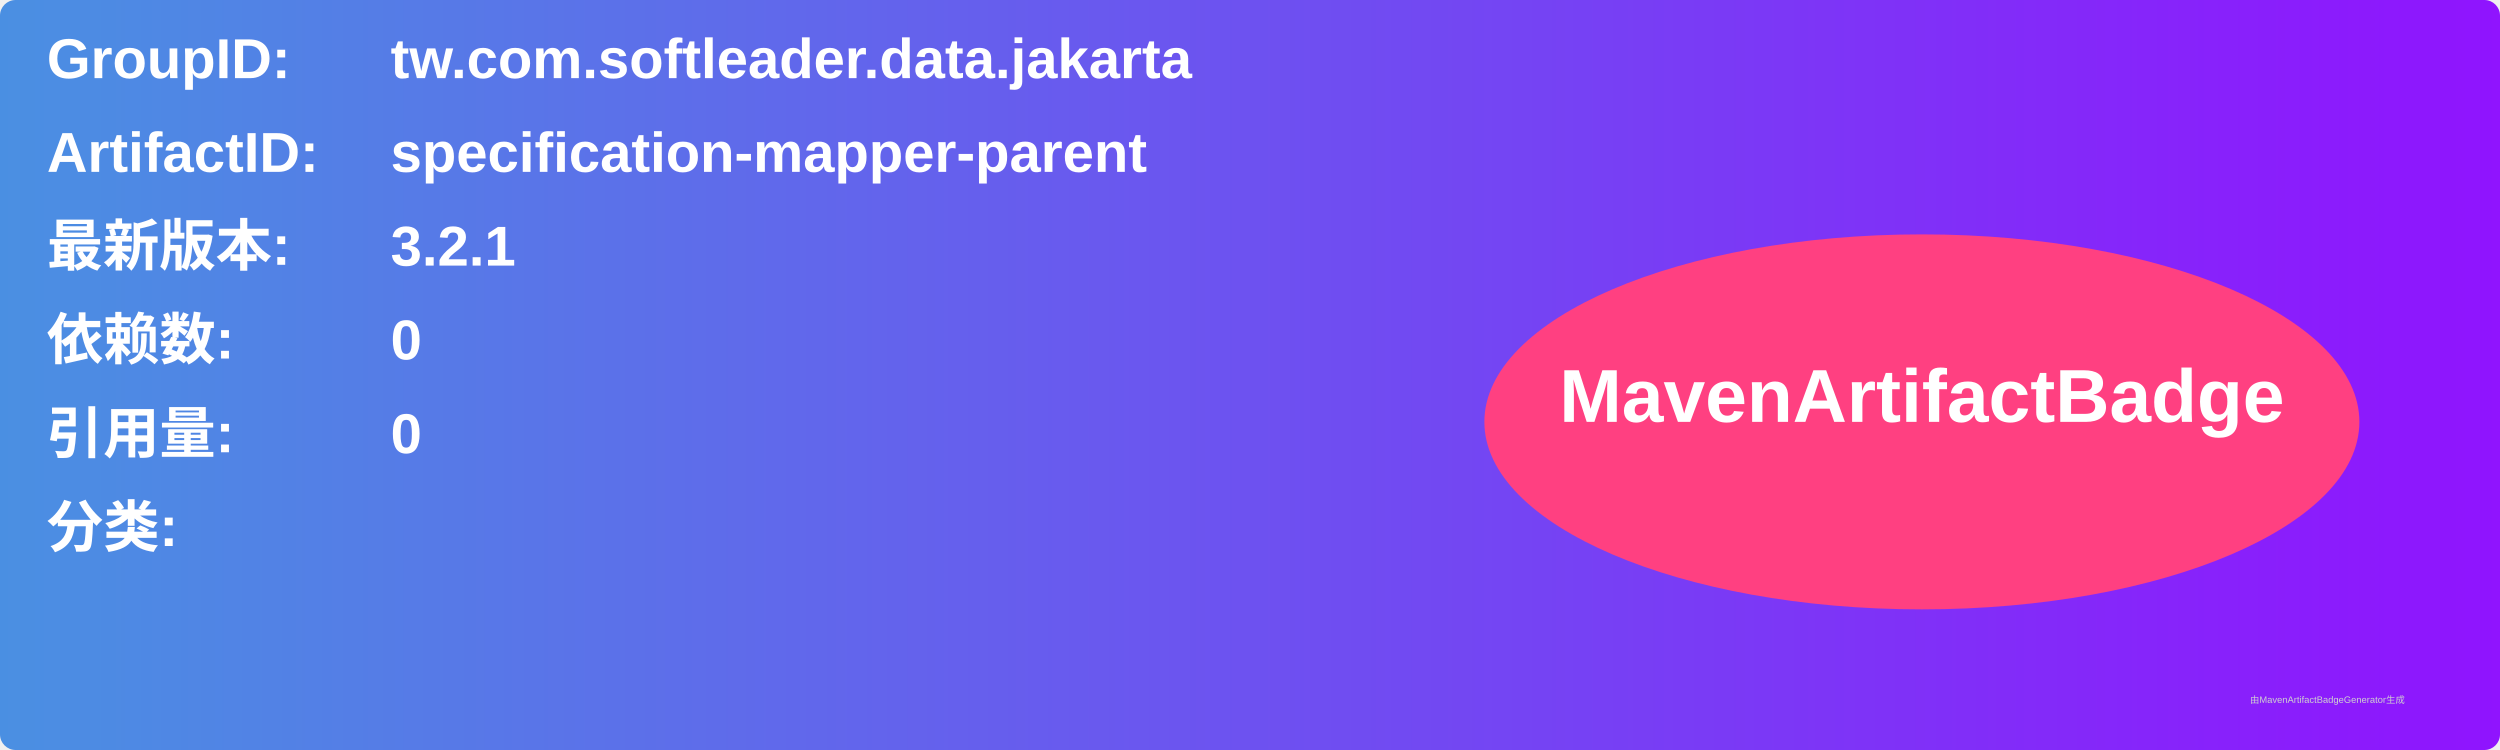
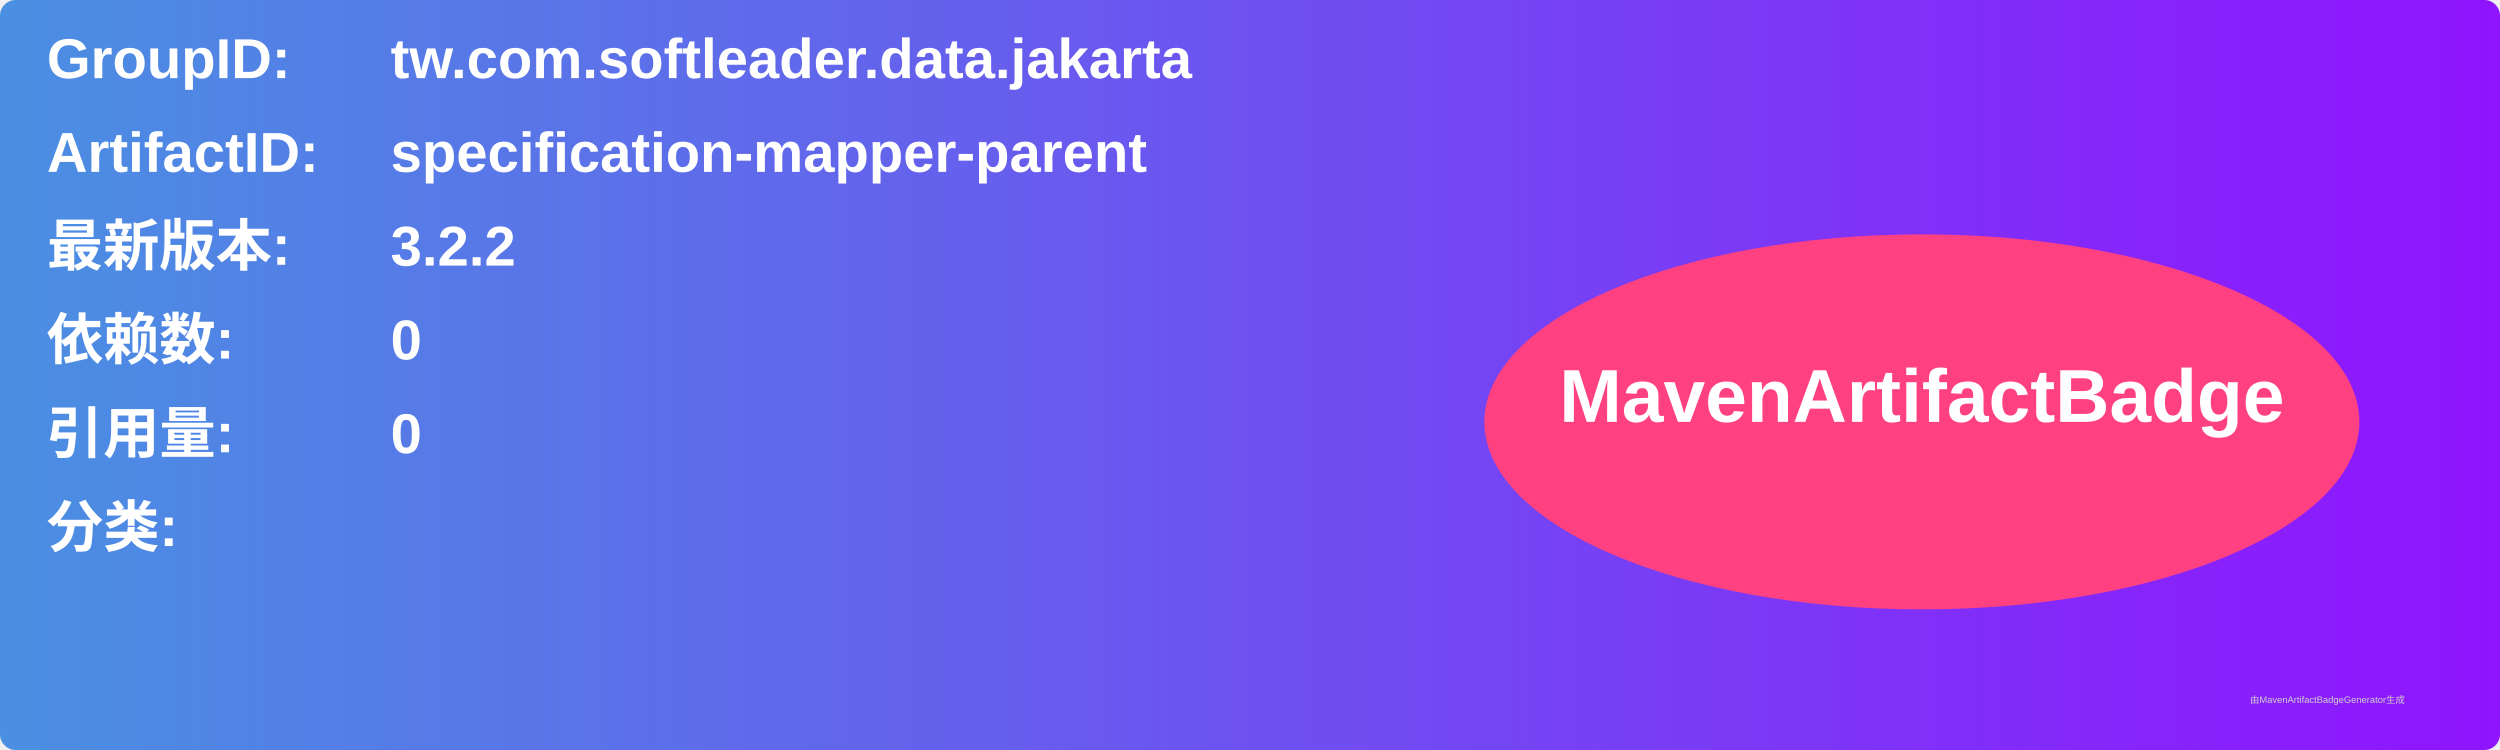
<svg xmlns="http://www.w3.org/2000/svg" width="800" height="240" viewBox="0 0 800 240">
  <linearGradient id="grad" x1="0%" y1="0%" x2="100%" y2="0%">
    <stop offset="0%" stop-color="#4a90e2" />
    <stop offset="100%" stop-color="#9013fe" />
  </linearGradient>
  <rect width="100%" height="100%" rx="5" ry="5" fill="url(#grad)" />
  <g transform="translate(15, 15)">
    <text x="0" y="10" font-family="Arial" font-size="18" fill="white" font-weight="bold" width="260">GroupID:</text>
    <text x="110" y="10" font-family="Arial" font-size="18" fill="white" font-weight="bold" width="460">tw.com.softleader.data.jakarta</text>
    <text x="0" y="40" font-family="Arial" font-size="18" fill="white" font-weight="bold" width="260">ArtifactID:</text>
    <text x="110" y="40" font-family="Arial" font-size="18" fill="white" font-weight="bold" width="460">specification-mapper-parent</text>
    <text x="0" y="70" font-family="Arial" font-size="18" fill="white" font-weight="bold">最新版本:</text>
    <text x="110" y="70" font-family="Arial" font-size="18" fill="white" font-weight="bold">
-       <tspan font-weight="bold">3.2.1</tspan>
+       <tspan font-weight="bold">3.2.2</tspan>
    </text>
    <text x="0" y="100" font-family="Arial" font-size="18" fill="white" font-weight="bold">依赖数: </text>
    <text x="110" y="100" font-family="Arial" font-size="18" fill="white">
      <tspan font-weight="bold">0</tspan>
    </text>
    <text x="0" y="130" font-family="Arial" font-size="18" fill="white" font-weight="bold">引用量: </text>
    <text x="110" y="130" font-family="Arial" font-size="18" fill="white">
      <tspan font-weight="bold">0</tspan>
    </text>
    <text x="0" y="160" font-family="Arial" font-size="18" fill="white" font-weight="bold">分类:</text>
    <text x="10" y="190" font-family="Arial" font-size="10" fill="white">
      <tspan font-weight="bold" />
    </text>
    <ellipse cx="600" cy="120" rx="140" ry="60" fill="#ff4081" />
    <text x="600" y="120" text-anchor="middle" font-family="Arial" font-size="24" fill="white" font-weight="bold">MavenArtifactBadge</text>
  </g>
  <text x="720" y="225" font-family="Arial" font-size="3" fill="#d0d0d0">由MavenArtifactBadgeGenerator生成</text>
</svg>
